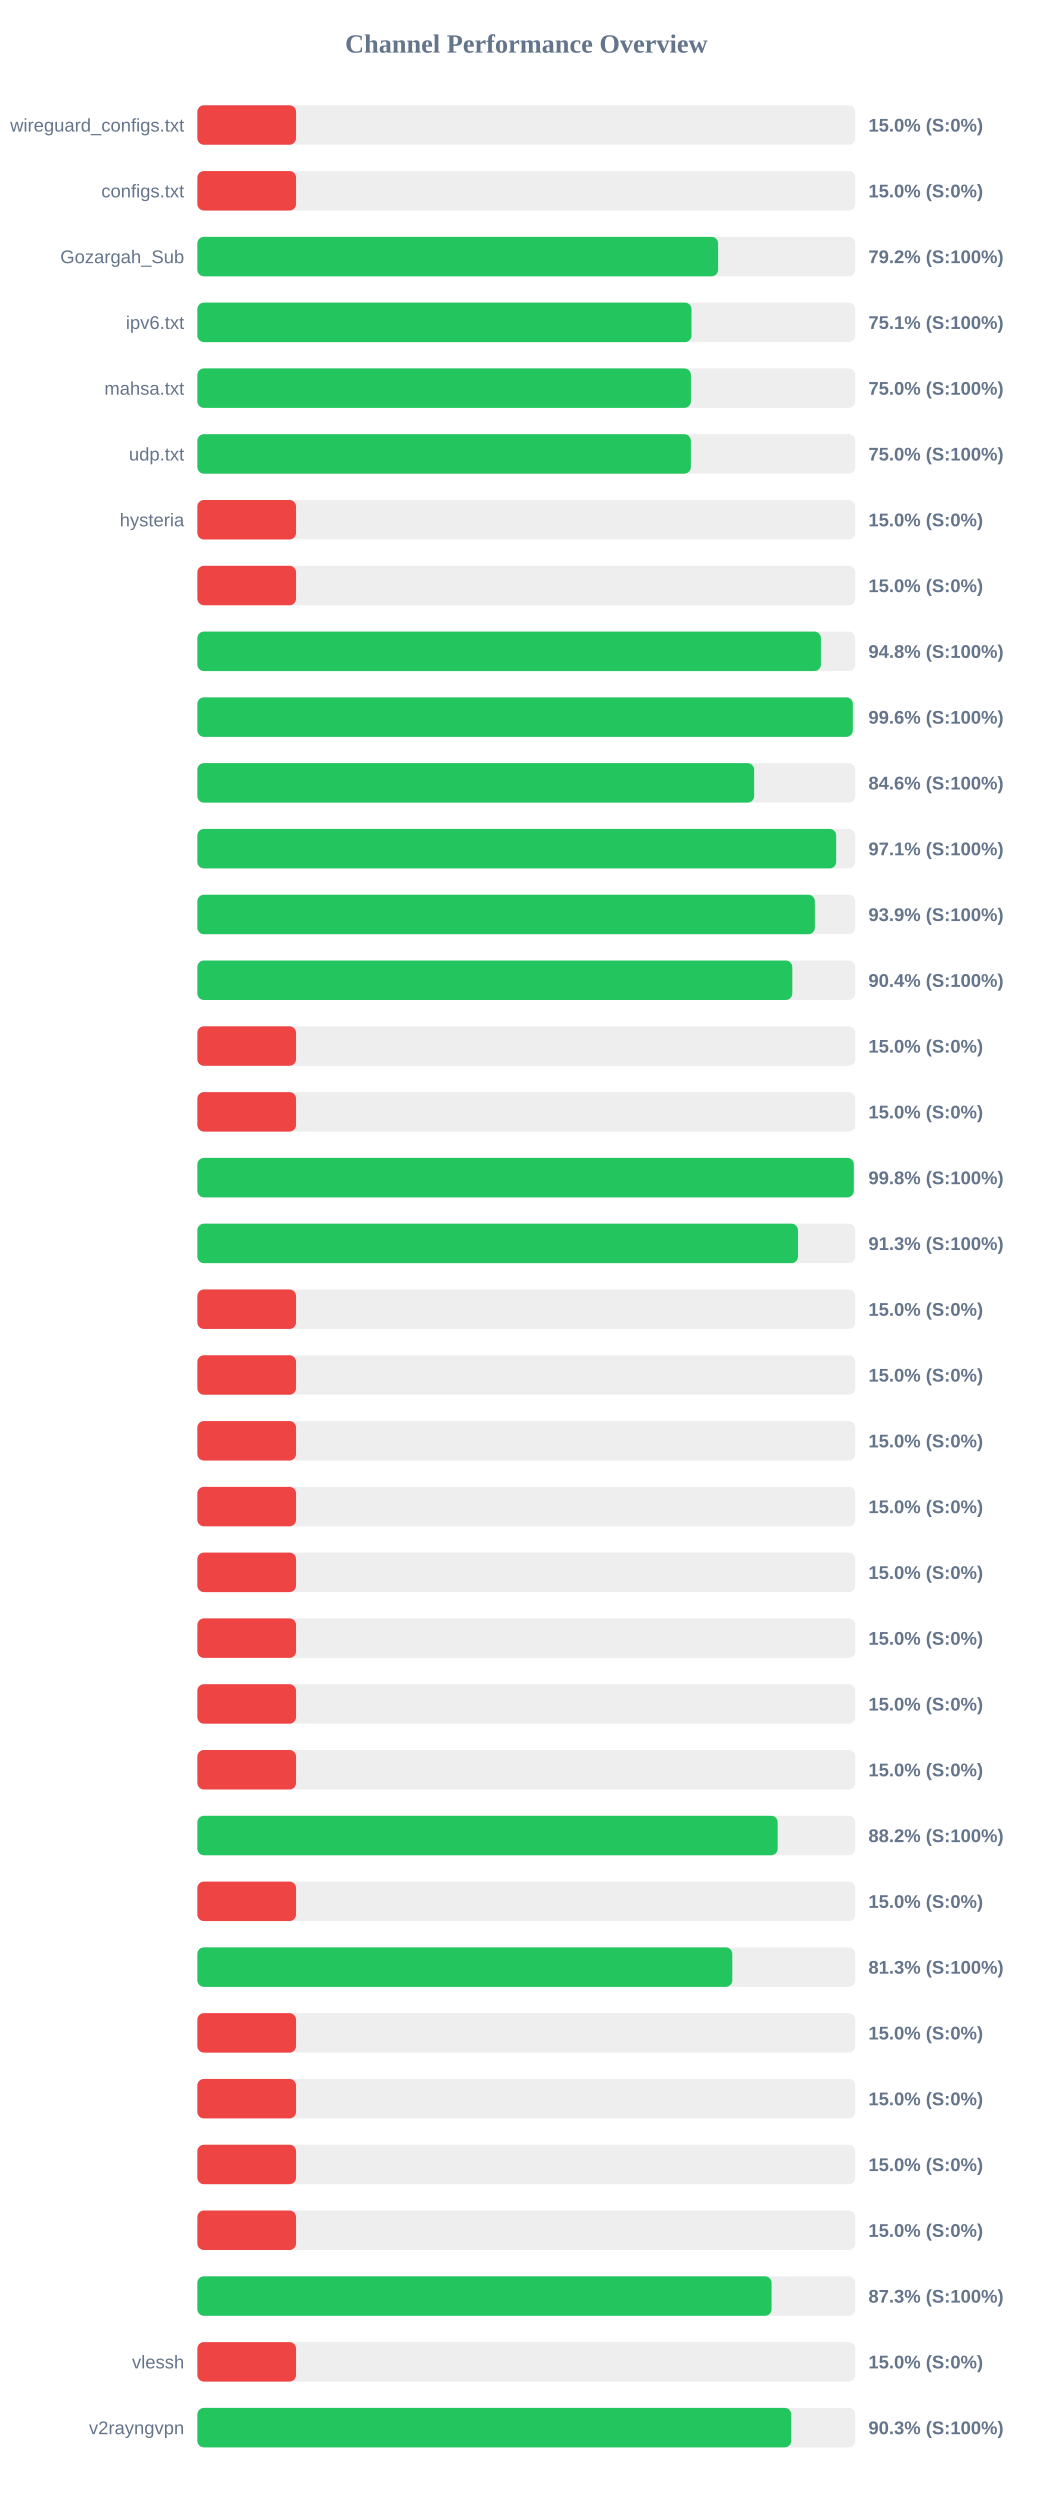
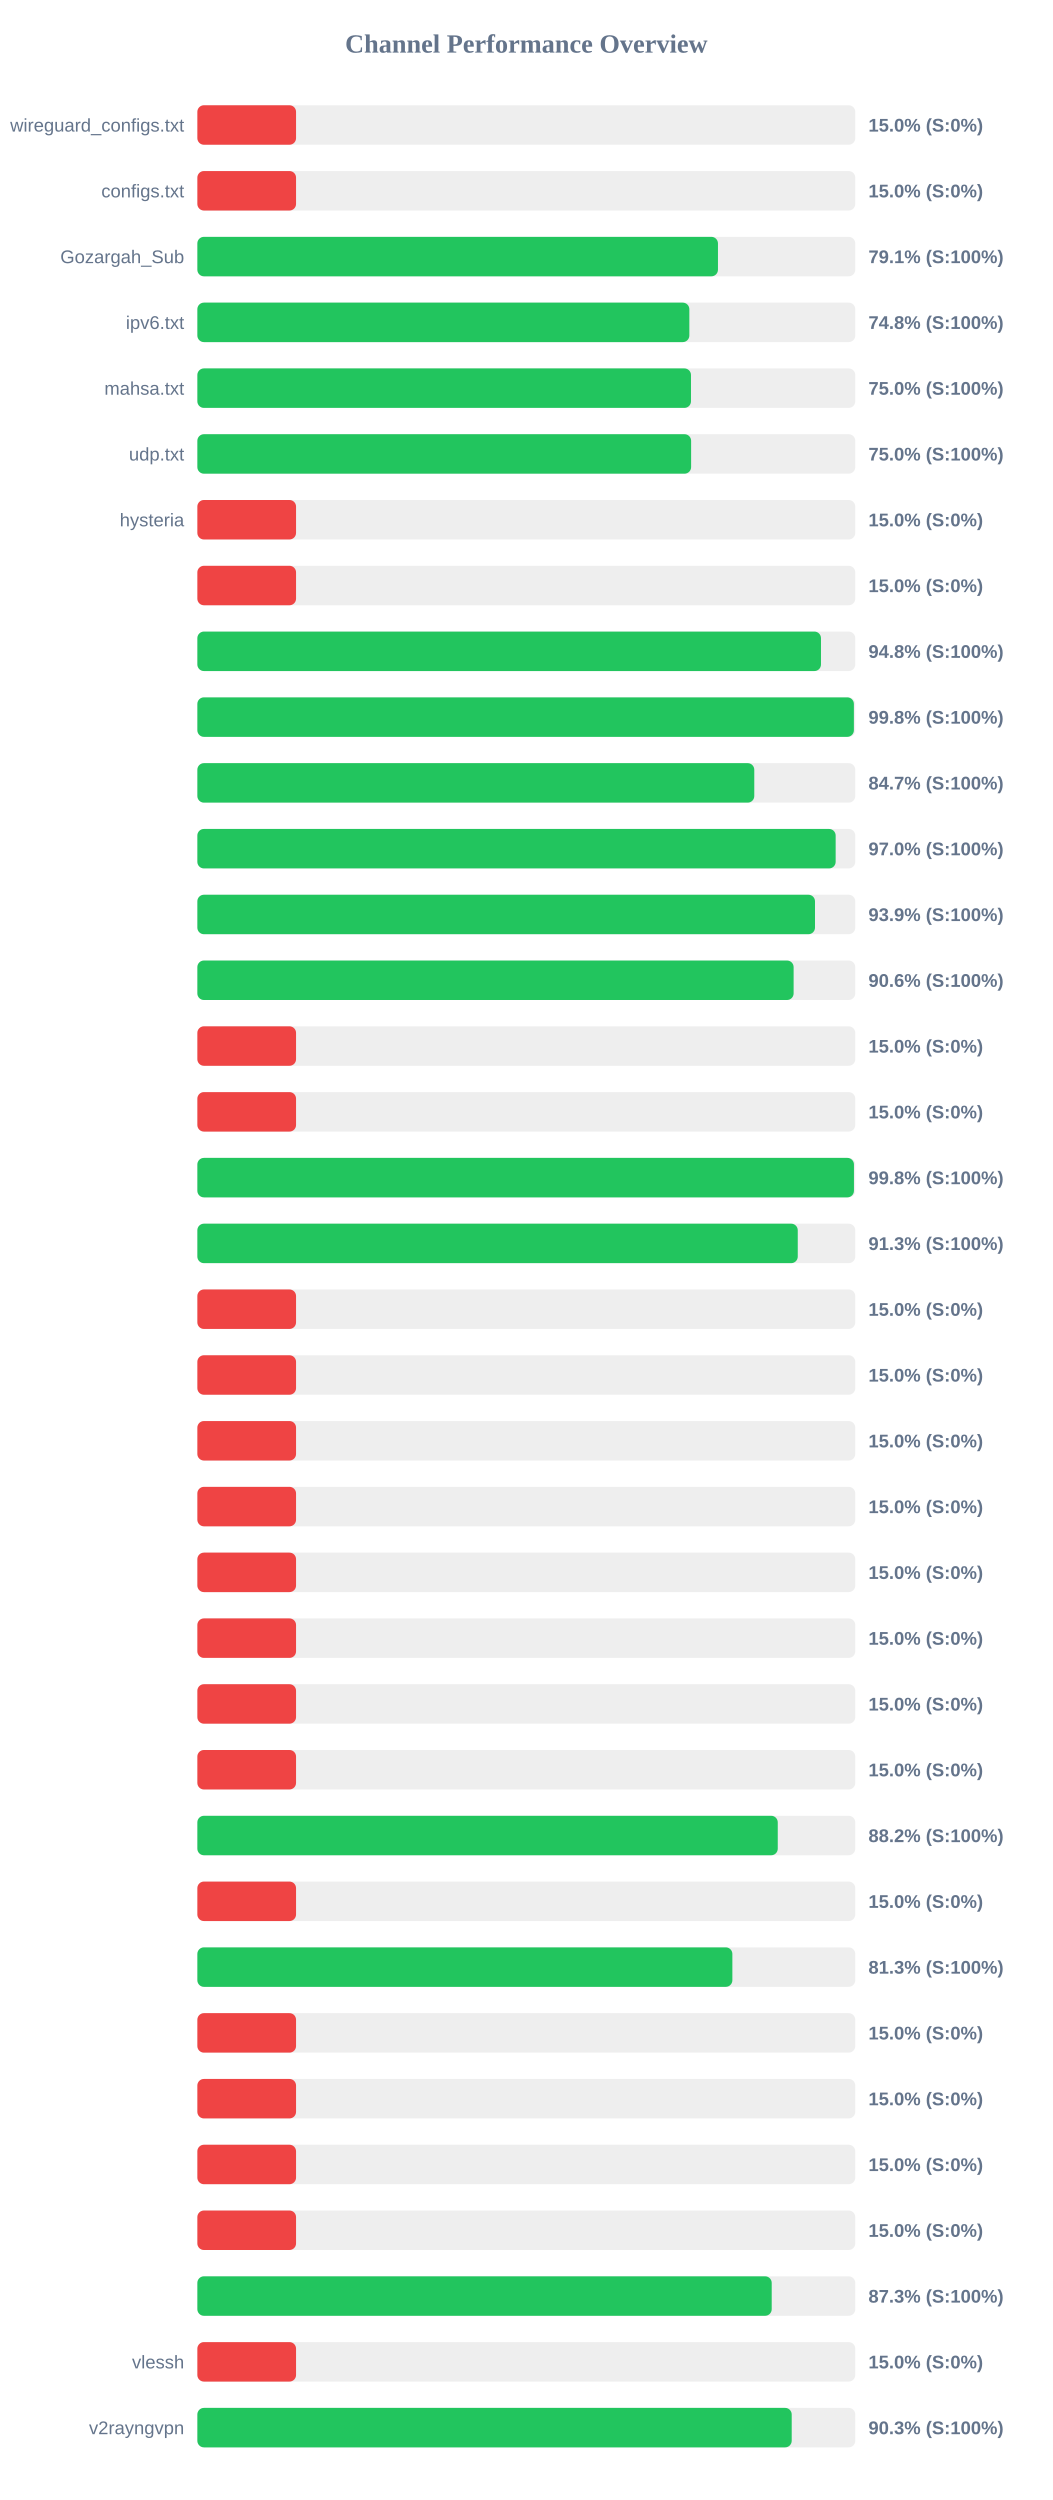
<svg xmlns="http://www.w3.org/2000/svg" width="800" height="1900" version="1.1">
  <style>
        .row { font: 14px Arial; fill: #64748b; }
        .score { font: bold 14px Arial; fill: #64748b; }
    </style>
  <text x="400" y="40" text-anchor="middle" font-size="20px" font-weight="bold" fill="#64748b">Channel Performance Overview</text>
  <rect x="150" y="80" width="500" height="30" fill="#eee" rx="5" />
  <rect x="150" y="80" width="75.0" height="30" fill="#ef4444" rx="5" />
  <text x="140" y="100" text-anchor="end" class="row">wireguard_configs.txt</text>
  <text x="660" y="100" text-anchor="start" class="score">15.0% (S:0%)</text>
  <rect x="150" y="130" width="500" height="30" fill="#eee" rx="5" />
  <rect x="150" y="130" width="75.0" height="30" fill="#ef4444" rx="5" />
  <text x="140" y="150" text-anchor="end" class="row">configs.txt</text>
  <text x="660" y="150" text-anchor="start" class="score">15.0% (S:0%)</text>
  <rect x="150" y="180" width="500" height="30" fill="#eee" rx="5" />
-   <rect x="150" y="180" width="395.75" height="30" fill="#22c55e" rx="5" />
+   <rect x="150" y="180" width="395.65" height="30" fill="#22c55e" rx="5" />
  <text x="140" y="200" text-anchor="end" class="row">Gozargah_Sub</text>
-   <text x="660" y="200" text-anchor="start" class="score">79.2% (S:100%)</text>
+   <text x="660" y="200" text-anchor="start" class="score">79.1% (S:100%)</text>
  <rect x="150" y="230" width="500" height="30" fill="#eee" rx="5" />
-   <rect x="150" y="230" width="375.55" height="30" fill="#22c55e" rx="5" />
+   <rect x="150" y="230" width="373.9" height="30" fill="#22c55e" rx="5" />
  <text x="140" y="250" text-anchor="end" class="row">ipv6.txt</text>
-   <text x="660" y="250" text-anchor="start" class="score">75.1% (S:100%)</text>
+   <text x="660" y="250" text-anchor="start" class="score">74.8% (S:100%)</text>
  <rect x="150" y="280" width="500" height="30" fill="#eee" rx="5" />
-   <rect x="150" y="280" width="375.1" height="30" fill="#22c55e" rx="5" />
+   <rect x="150" y="280" width="375.15" height="30" fill="#22c55e" rx="5" />
  <text x="140" y="300" text-anchor="end" class="row">mahsa.txt</text>
  <text x="660" y="300" text-anchor="start" class="score">75.0% (S:100%)</text>
  <rect x="150" y="330" width="500" height="30" fill="#eee" rx="5" />
-   <rect x="150" y="330" width="375.05" height="30" fill="#22c55e" rx="5" />
+   <rect x="150" y="330" width="375.25" height="30" fill="#22c55e" rx="5" />
  <text x="140" y="350" text-anchor="end" class="row">udp.txt</text>
  <text x="660" y="350" text-anchor="start" class="score">75.0% (S:100%)</text>
  <rect x="150" y="380" width="500" height="30" fill="#eee" rx="5" />
  <rect x="150" y="380" width="75.0" height="30" fill="#ef4444" rx="5" />
  <text x="140" y="400" text-anchor="end" class="row">hysteria</text>
  <text x="660" y="400" text-anchor="start" class="score">15.0% (S:0%)</text>
  <rect x="150" y="430" width="500" height="30" fill="#eee" rx="5" />
  <rect x="150" y="430" width="75.0" height="30" fill="#ef4444" rx="5" />
  <text x="140" y="450" text-anchor="end" class="row" />
  <text x="660" y="450" text-anchor="start" class="score">15.0% (S:0%)</text>
  <rect x="150" y="480" width="500" height="30" fill="#eee" rx="5" />
-   <rect x="150" y="480" width="473.9" height="30" fill="#22c55e" rx="5" />
+   <rect x="150" y="480" width="473.95" height="30" fill="#22c55e" rx="5" />
  <text x="140" y="500" text-anchor="end" class="row" />
  <text x="660" y="500" text-anchor="start" class="score">94.8% (S:100%)</text>
  <rect x="150" y="530" width="500" height="30" fill="#eee" rx="5" />
-   <rect x="150" y="530" width="498.15" height="30" fill="#22c55e" rx="5" />
+   <rect x="150" y="530" width="498.95" height="30" fill="#22c55e" rx="5" />
  <text x="140" y="550" text-anchor="end" class="row" />
-   <text x="660" y="550" text-anchor="start" class="score">99.6% (S:100%)</text>
+   <text x="660" y="550" text-anchor="start" class="score">99.8% (S:100%)</text>
  <rect x="150" y="580" width="500" height="30" fill="#eee" rx="5" />
-   <rect x="150" y="580" width="423.15" height="30" fill="#22c55e" rx="5" />
+   <rect x="150" y="580" width="423.25" height="30" fill="#22c55e" rx="5" />
  <text x="140" y="600" text-anchor="end" class="row" />
-   <text x="660" y="600" text-anchor="start" class="score">84.6% (S:100%)</text>
+   <text x="660" y="600" text-anchor="start" class="score">84.7% (S:100%)</text>
  <rect x="150" y="630" width="500" height="30" fill="#eee" rx="5" />
-   <rect x="150" y="630" width="485.5" height="30" fill="#22c55e" rx="5" />
+   <rect x="150" y="630" width="485.1" height="30" fill="#22c55e" rx="5" />
  <text x="140" y="650" text-anchor="end" class="row" />
-   <text x="660" y="650" text-anchor="start" class="score">97.1% (S:100%)</text>
+   <text x="660" y="650" text-anchor="start" class="score">97.0% (S:100%)</text>
  <rect x="150" y="680" width="500" height="30" fill="#eee" rx="5" />
-   <rect x="150" y="680" width="469.3" height="30" fill="#22c55e" rx="5" />
+   <rect x="150" y="680" width="469.4" height="30" fill="#22c55e" rx="5" />
  <text x="140" y="700" text-anchor="end" class="row" />
  <text x="660" y="700" text-anchor="start" class="score">93.9% (S:100%)</text>
  <rect x="150" y="730" width="500" height="30" fill="#eee" rx="5" />
-   <rect x="150" y="730" width="452.15" height="30" fill="#22c55e" rx="5" />
+   <rect x="150" y="730" width="453.15" height="30" fill="#22c55e" rx="5" />
  <text x="140" y="750" text-anchor="end" class="row" />
-   <text x="660" y="750" text-anchor="start" class="score">90.4% (S:100%)</text>
+   <text x="660" y="750" text-anchor="start" class="score">90.6% (S:100%)</text>
  <rect x="150" y="780" width="500" height="30" fill="#eee" rx="5" />
  <rect x="150" y="780" width="75.0" height="30" fill="#ef4444" rx="5" />
  <text x="140" y="800" text-anchor="end" class="row" />
  <text x="660" y="800" text-anchor="start" class="score">15.0% (S:0%)</text>
  <rect x="150" y="830" width="500" height="30" fill="#eee" rx="5" />
  <rect x="150" y="830" width="75.0" height="30" fill="#ef4444" rx="5" />
  <text x="140" y="850" text-anchor="end" class="row" />
  <text x="660" y="850" text-anchor="start" class="score">15.0% (S:0%)</text>
  <rect x="150" y="880" width="500" height="30" fill="#eee" rx="5" />
-   <rect x="150" y="880" width="498.9" height="30" fill="#22c55e" rx="5" />
+   <rect x="150" y="880" width="499.0" height="30" fill="#22c55e" rx="5" />
  <text x="140" y="900" text-anchor="end" class="row" />
  <text x="660" y="900" text-anchor="start" class="score">99.8% (S:100%)</text>
  <rect x="150" y="930" width="500" height="30" fill="#eee" rx="5" />
-   <rect x="150" y="930" width="456.45" height="30" fill="#22c55e" rx="5" />
+   <rect x="150" y="930" width="456.3" height="30" fill="#22c55e" rx="5" />
  <text x="140" y="950" text-anchor="end" class="row" />
  <text x="660" y="950" text-anchor="start" class="score">91.3% (S:100%)</text>
  <rect x="150" y="980" width="500" height="30" fill="#eee" rx="5" />
  <rect x="150" y="980" width="75.0" height="30" fill="#ef4444" rx="5" />
  <text x="140" y="1000" text-anchor="end" class="row" />
  <text x="660" y="1000" text-anchor="start" class="score">15.0% (S:0%)</text>
  <rect x="150" y="1030" width="500" height="30" fill="#eee" rx="5" />
  <rect x="150" y="1030" width="75.0" height="30" fill="#ef4444" rx="5" />
  <text x="140" y="1050" text-anchor="end" class="row" />
  <text x="660" y="1050" text-anchor="start" class="score">15.0% (S:0%)</text>
  <rect x="150" y="1080" width="500" height="30" fill="#eee" rx="5" />
  <rect x="150" y="1080" width="75.0" height="30" fill="#ef4444" rx="5" />
  <text x="140" y="1100" text-anchor="end" class="row" />
  <text x="660" y="1100" text-anchor="start" class="score">15.0% (S:0%)</text>
  <rect x="150" y="1130" width="500" height="30" fill="#eee" rx="5" />
  <rect x="150" y="1130" width="75.0" height="30" fill="#ef4444" rx="5" />
  <text x="140" y="1150" text-anchor="end" class="row" />
  <text x="660" y="1150" text-anchor="start" class="score">15.0% (S:0%)</text>
  <rect x="150" y="1180" width="500" height="30" fill="#eee" rx="5" />
  <rect x="150" y="1180" width="75.0" height="30" fill="#ef4444" rx="5" />
  <text x="140" y="1200" text-anchor="end" class="row" />
  <text x="660" y="1200" text-anchor="start" class="score">15.0% (S:0%)</text>
  <rect x="150" y="1230" width="500" height="30" fill="#eee" rx="5" />
  <rect x="150" y="1230" width="75.0" height="30" fill="#ef4444" rx="5" />
  <text x="140" y="1250" text-anchor="end" class="row" />
  <text x="660" y="1250" text-anchor="start" class="score">15.0% (S:0%)</text>
  <rect x="150" y="1280" width="500" height="30" fill="#eee" rx="5" />
  <rect x="150" y="1280" width="75.0" height="30" fill="#ef4444" rx="5" />
  <text x="140" y="1300" text-anchor="end" class="row" />
  <text x="660" y="1300" text-anchor="start" class="score">15.0% (S:0%)</text>
  <rect x="150" y="1330" width="500" height="30" fill="#eee" rx="5" />
  <rect x="150" y="1330" width="75.0" height="30" fill="#ef4444" rx="5" />
  <text x="140" y="1350" text-anchor="end" class="row" />
  <text x="660" y="1350" text-anchor="start" class="score">15.0% (S:0%)</text>
  <rect x="150" y="1380" width="500" height="30" fill="#eee" rx="5" />
-   <rect x="150" y="1380" width="441.05" height="30" fill="#22c55e" rx="5" />
+   <rect x="150" y="1380" width="441.1" height="30" fill="#22c55e" rx="5" />
  <text x="140" y="1400" text-anchor="end" class="row" />
  <text x="660" y="1400" text-anchor="start" class="score">88.2% (S:100%)</text>
  <rect x="150" y="1430" width="500" height="30" fill="#eee" rx="5" />
  <rect x="150" y="1430" width="75.0" height="30" fill="#ef4444" rx="5" />
  <text x="140" y="1450" text-anchor="end" class="row" />
  <text x="660" y="1450" text-anchor="start" class="score">15.0% (S:0%)</text>
  <rect x="150" y="1480" width="500" height="30" fill="#eee" rx="5" />
-   <rect x="150" y="1480" width="406.55" height="30" fill="#22c55e" rx="5" />
+   <rect x="150" y="1480" width="406.6" height="30" fill="#22c55e" rx="5" />
  <text x="140" y="1500" text-anchor="end" class="row" />
  <text x="660" y="1500" text-anchor="start" class="score">81.3% (S:100%)</text>
  <rect x="150" y="1530" width="500" height="30" fill="#eee" rx="5" />
  <rect x="150" y="1530" width="75.0" height="30" fill="#ef4444" rx="5" />
  <text x="140" y="1550" text-anchor="end" class="row" />
  <text x="660" y="1550" text-anchor="start" class="score">15.0% (S:0%)</text>
  <rect x="150" y="1580" width="500" height="30" fill="#eee" rx="5" />
  <rect x="150" y="1580" width="75.0" height="30" fill="#ef4444" rx="5" />
  <text x="140" y="1600" text-anchor="end" class="row" />
  <text x="660" y="1600" text-anchor="start" class="score">15.0% (S:0%)</text>
  <rect x="150" y="1630" width="500" height="30" fill="#eee" rx="5" />
  <rect x="150" y="1630" width="75.0" height="30" fill="#ef4444" rx="5" />
  <text x="140" y="1650" text-anchor="end" class="row" />
  <text x="660" y="1650" text-anchor="start" class="score">15.0% (S:0%)</text>
  <rect x="150" y="1680" width="500" height="30" fill="#eee" rx="5" />
  <rect x="150" y="1680" width="75.0" height="30" fill="#ef4444" rx="5" />
  <text x="140" y="1700" text-anchor="end" class="row" />
  <text x="660" y="1700" text-anchor="start" class="score">15.0% (S:0%)</text>
  <rect x="150" y="1730" width="500" height="30" fill="#eee" rx="5" />
-   <rect x="150" y="1730" width="436.4" height="30" fill="#22c55e" rx="5" />
+   <rect x="150" y="1730" width="436.5" height="30" fill="#22c55e" rx="5" />
  <text x="140" y="1750" text-anchor="end" class="row" />
  <text x="660" y="1750" text-anchor="start" class="score">87.3% (S:100%)</text>
  <rect x="150" y="1780" width="500" height="30" fill="#eee" rx="5" />
  <rect x="150" y="1780" width="75.0" height="30" fill="#ef4444" rx="5" />
  <text x="140" y="1800" text-anchor="end" class="row">vlessh</text>
  <text x="660" y="1800" text-anchor="start" class="score">15.0% (S:0%)</text>
  <rect x="150" y="1830" width="500" height="30" fill="#eee" rx="5" />
-   <rect x="150" y="1830" width="451.35" height="30" fill="#22c55e" rx="5" />
+   <rect x="150" y="1830" width="451.7" height="30" fill="#22c55e" rx="5" />
  <text x="140" y="1850" text-anchor="end" class="row">v2rayngvpn</text>
  <text x="660" y="1850" text-anchor="start" class="score">90.3% (S:100%)</text>
</svg>
